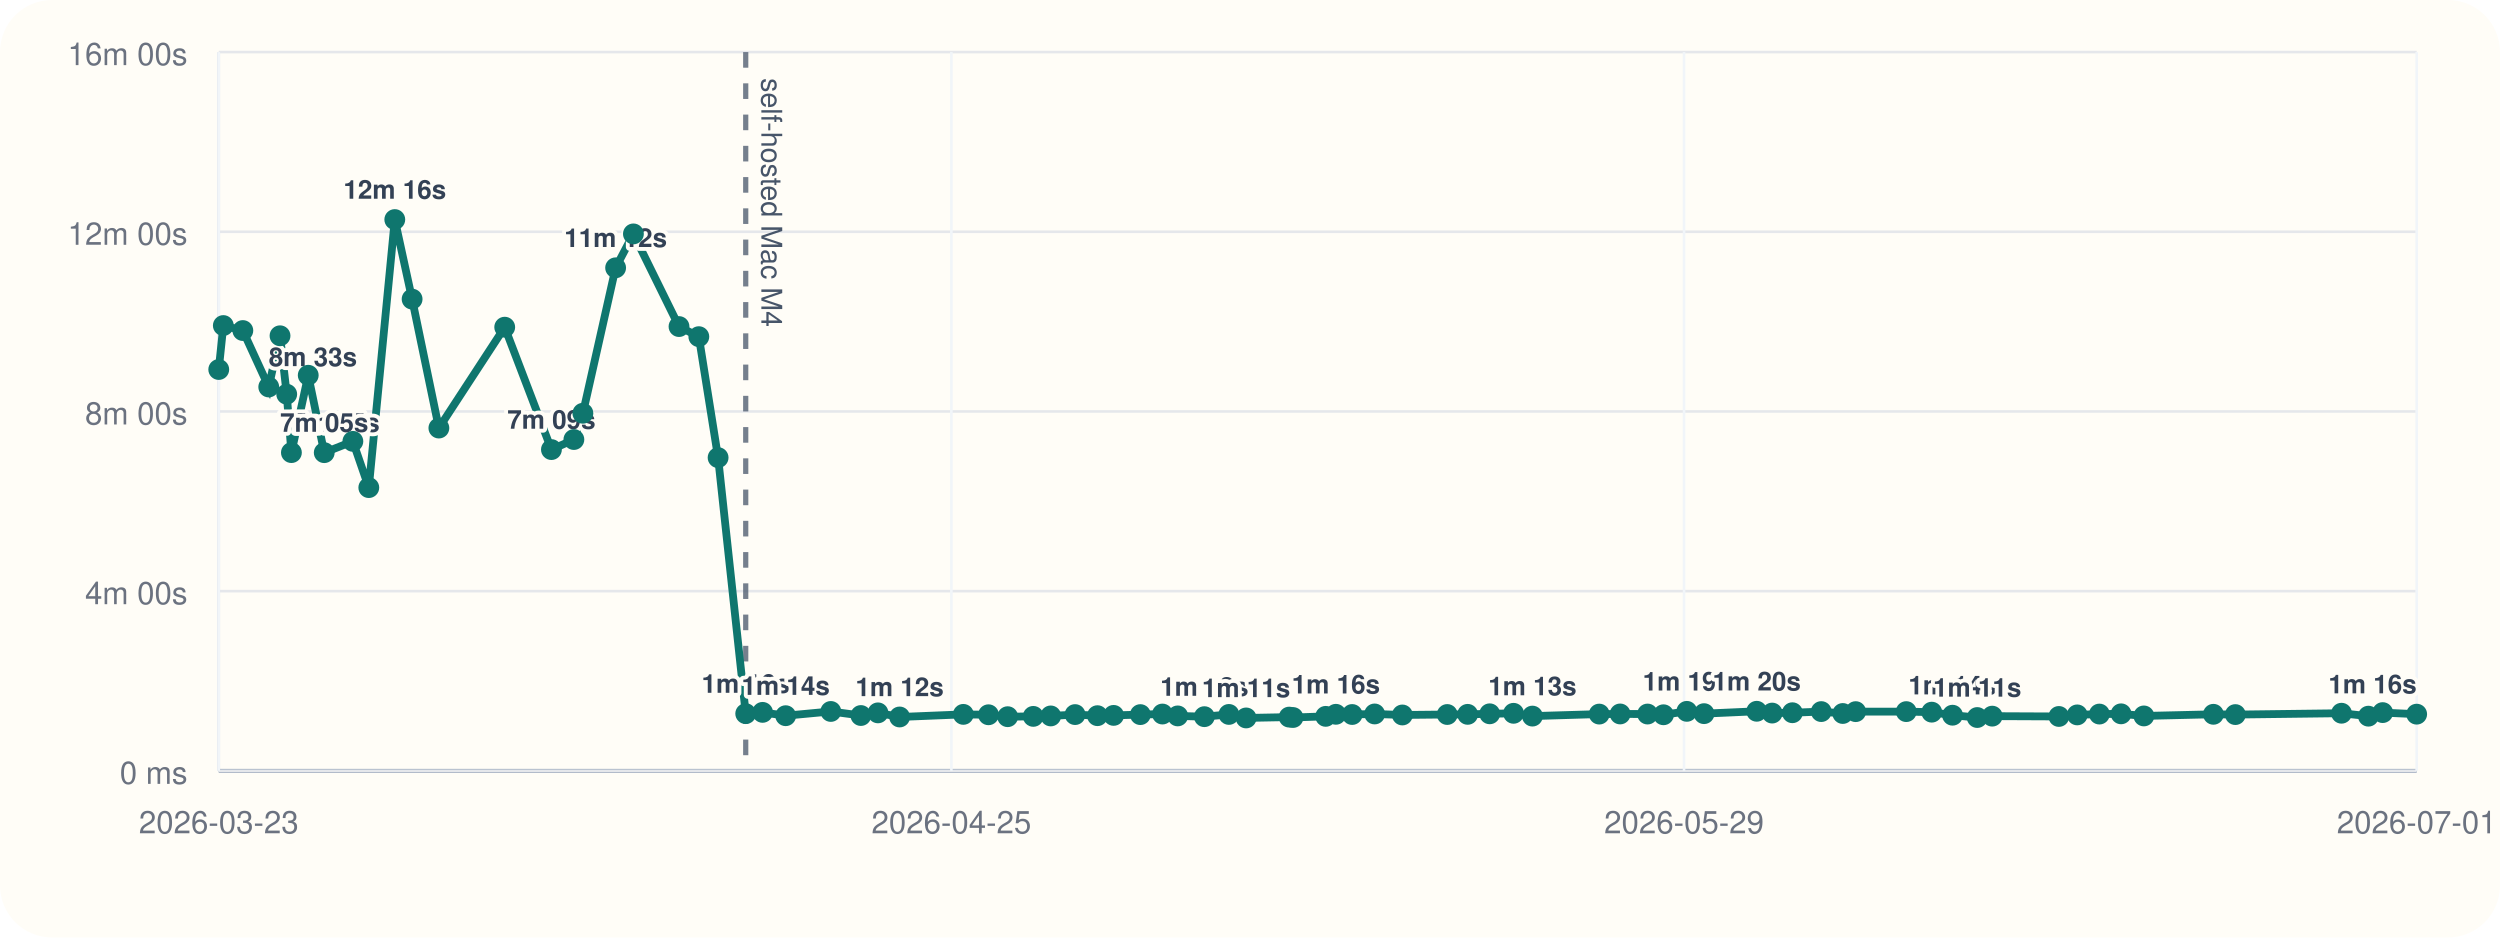
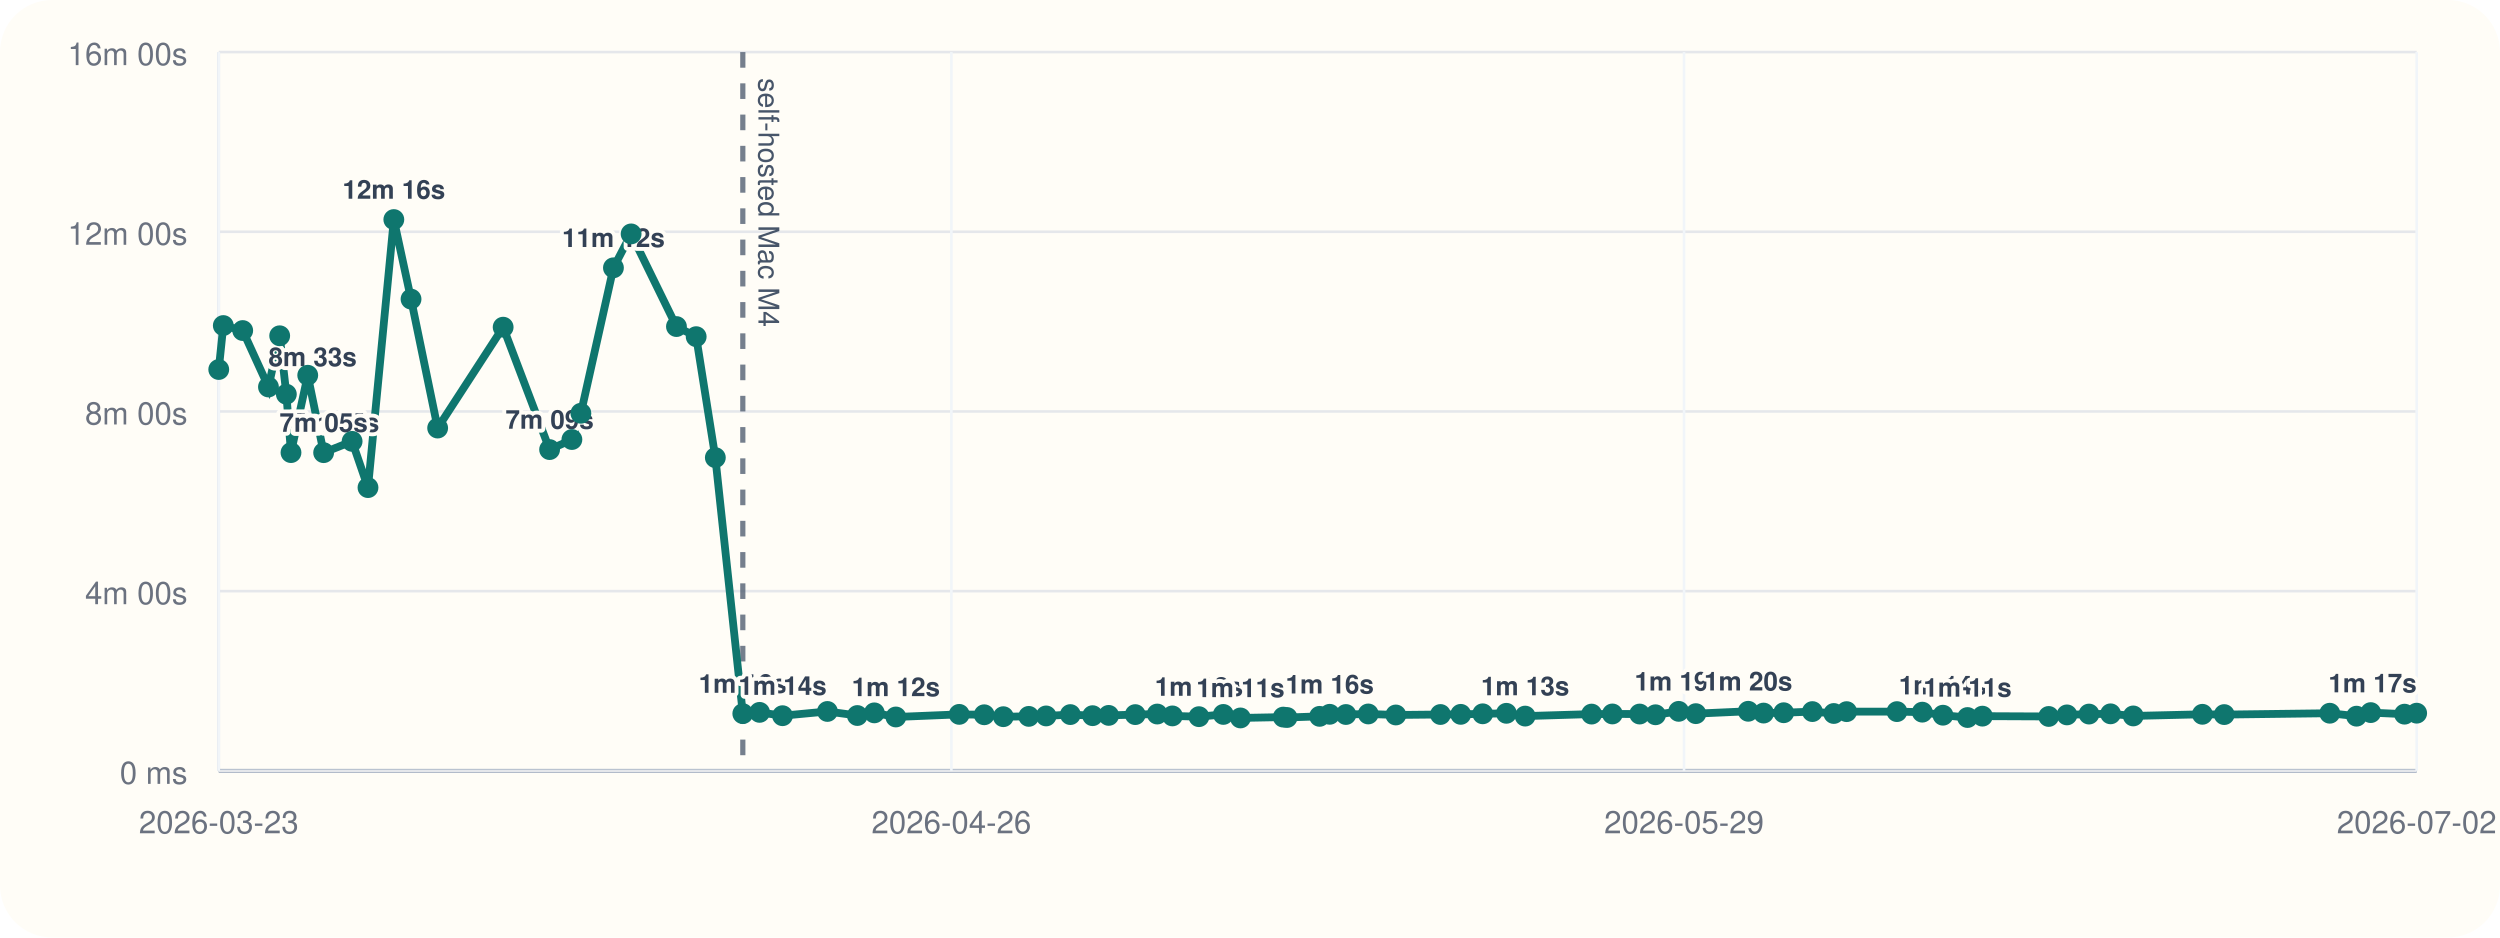
<svg xmlns="http://www.w3.org/2000/svg" viewBox="0 0 960 360">
  <rect width="960" height="360" rx="20" fill="#fffdf7" />
  <line x1="84" y1="296" x2="928" y2="296" stroke="#cbd5e1" stroke-width="1" />
  <line x1="84" y1="20" x2="84" y2="296" stroke="#cbd5e1" stroke-width="1" />
  <line x1="84" y1="296.00" x2="928" y2="296.00" stroke="#94a3b8" stroke-width="1.5" />
  <line x1="84" y1="296.00" x2="928" y2="296.00" stroke="#e5e7eb" stroke-width="1" />
  <text x="72" y="301.00" text-anchor="end" font-size="12" font-family="Helvetica, Arial, sans-serif" fill="#6b7280">0 ms</text>
  <line x1="84" y1="227.00" x2="928" y2="227.00" stroke="#e5e7eb" stroke-width="1" />
  <text x="72" y="232.00" text-anchor="end" font-size="12" font-family="Helvetica, Arial, sans-serif" fill="#6b7280">4m 00s</text>
  <line x1="84" y1="158.00" x2="928" y2="158.00" stroke="#e5e7eb" stroke-width="1" />
  <text x="72" y="163.00" text-anchor="end" font-size="12" font-family="Helvetica, Arial, sans-serif" fill="#6b7280">8m 00s</text>
  <line x1="84" y1="89.00" x2="928" y2="89.00" stroke="#e5e7eb" stroke-width="1" />
  <text x="72" y="94.00" text-anchor="end" font-size="12" font-family="Helvetica, Arial, sans-serif" fill="#6b7280">12m 00s</text>
  <line x1="84" y1="20.00" x2="928" y2="20.00" stroke="#e5e7eb" stroke-width="1" />
  <text x="72" y="25.00" text-anchor="end" font-size="12" font-family="Helvetica, Arial, sans-serif" fill="#6b7280">16m 00s</text>
  <line x1="84.00" y1="20" x2="84.00" y2="296" stroke="#f1f5f9" stroke-width="1" />
  <text x="84.00" y="320" text-anchor="middle" font-size="12" font-family="Helvetica, Arial, sans-serif" fill="#6b7280">2026-03-23</text>
  <line x1="365.33" y1="20" x2="365.33" y2="296" stroke="#f1f5f9" stroke-width="1" />
-   <text x="365.33" y="320" text-anchor="middle" font-size="12" font-family="Helvetica, Arial, sans-serif" fill="#6b7280">2026-04-25</text>
+   <text x="365.33" y="320" text-anchor="middle" font-size="12" font-family="Helvetica, Arial, sans-serif" fill="#6b7280">2026-04-26</text>
  <line x1="646.67" y1="20" x2="646.67" y2="296" stroke="#f1f5f9" stroke-width="1" />
  <text x="646.67" y="320" text-anchor="middle" font-size="12" font-family="Helvetica, Arial, sans-serif" fill="#6b7280">2026-05-29</text>
  <line x1="928.00" y1="20" x2="928.00" y2="296" stroke="#f1f5f9" stroke-width="1" />
-   <text x="928.00" y="320" text-anchor="middle" font-size="12" font-family="Helvetica, Arial, sans-serif" fill="#6b7280">2026-07-01</text>
-   <line x1="286.36" y1="20" x2="286.36" y2="296" stroke="#475569" stroke-width="2" stroke-dasharray="6 6" opacity="0.75" />
-   <text x="292.36" y="30" transform="rotate(90 292.36 30)" font-size="11" font-family="Helvetica, Arial, sans-serif" fill="#475569">self-hosted Mac M4</text>
-   <polyline fill="none" stroke="#0f766e" stroke-width="3" points="84.00,141.89 85.76,125.01 93.25,126.93 103.20,148.60 107.53,128.94 110.10,151.38 111.90,173.80 118.36,144.10 124.51,173.82 135.50,169.48 141.62,187.24 151.60,84.31 158.25,114.86 168.53,164.37 193.81,125.64 211.75,172.64 220.37,168.78 223.83,158.69 236.40,102.84 243.23,89.82 260.74,125.40 268.35,129.28 275.75,175.73 286.36,274.04 292.83,273.55 301.70,274.83 319.03,273.20 330.58,274.76 337.14,273.74 345.45,275.32 369.92,274.32 379.58,274.47 386.95,275.21 396.78,275.09 403.48,274.92 412.83,274.40 421.42,274.82 427.63,274.71 437.90,274.41 446.38,274.19 452.24,274.91 462.48,275.20 471.90,274.34 478.51,275.69 495.05,275.37 496.51,275.52 509.07,275.08 512.98,274.29 519.23,274.37 527.86,274.16 538.51,274.55 555.74,274.37 563.58,274.31 572.05,274.10 581.20,273.91 588.45,274.98 614.11,274.21 622.13,274.16 632.66,274.19 638.78,274.47 647.74,273.16 654.35,274.04 674.58,273.13 680.51,273.82 688.28,273.69 699.36,273.25 707.63,273.98 712.58,273.27 732.00,273.26 741.79,273.47 749.77,274.64 759.26,275.53 765.01,275.00 790.61,275.12 797.65,274.52 806.17,274.20 814.49,274.11 823.25,274.92 849.95,274.29 858.38,274.40 899.14,273.88 909.47,275.01 914.95,273.64 928.00,274.24" />
+   <text x="928.00" y="320" text-anchor="middle" font-size="12" font-family="Helvetica, Arial, sans-serif" fill="#6b7280">2026-07-02</text>
+   <line x1="285.24" y1="20" x2="285.24" y2="296" stroke="#475569" stroke-width="2" stroke-dasharray="6 6" opacity="0.75" />
+   <text x="291.24" y="30" transform="rotate(90 291.24 30)" font-size="11" font-family="Helvetica, Arial, sans-serif" fill="#475569">self-hosted Mac M4</text>
+   <polyline fill="none" stroke="#0f766e" stroke-width="3" points="84.00,141.89 85.75,125.01 93.20,126.93 103.09,148.60 107.40,128.94 109.96,151.38 111.74,173.80 118.17,144.10 124.28,173.82 135.21,169.48 141.31,187.24 151.23,84.31 157.84,114.86 168.06,164.37 193.21,125.64 211.05,172.64 219.61,168.78 223.06,158.69 235.56,102.84 242.35,89.82 259.76,125.40 267.33,129.28 274.69,175.73 285.24,274.04 291.68,273.55 300.49,274.83 317.73,273.20 329.22,274.76 335.74,273.74 344.01,275.32 368.34,274.32 377.94,274.47 385.28,275.21 395.05,275.09 401.71,274.92 411.01,274.40 419.56,274.82 425.73,274.71 435.94,274.41 444.38,274.19 450.20,274.91 460.39,275.20 469.76,274.34 476.33,275.69 492.77,275.37 494.23,275.52 506.72,275.08 510.61,274.29 516.83,274.37 525.41,274.16 536.00,274.55 553.14,274.37 560.93,274.31 569.36,274.10 578.45,273.91 585.66,274.98 611.18,274.21 619.16,274.16 629.63,274.19 635.71,274.47 644.62,273.16 651.20,274.04 671.32,273.13 677.22,273.82 684.94,273.69 695.96,273.25 704.18,273.98 709.11,273.27 728.42,273.26 738.16,273.47 746.10,274.64 755.53,275.53 761.25,275.00 786.70,275.12 793.71,274.52 802.18,274.20 810.46,274.11 819.17,274.92 845.72,274.29 854.10,274.40 894.64,273.88 904.91,275.01 910.36,273.64 923.34,274.24 928.00,273.86" />
  <circle cx="84.00" cy="141.89" r="4" fill="#0f766e" />
-   <circle cx="85.76" cy="125.01" r="4" fill="#0f766e" />
-   <circle cx="93.25" cy="126.93" r="4" fill="#0f766e" />
-   <circle cx="103.20" cy="148.60" r="4" fill="#0f766e" />
-   <text x="103.20" y="140.60" text-anchor="start" font-size="10" font-family="Helvetica, Arial, sans-serif" font-weight="600" paint-order="stroke" stroke="#fffdf7" stroke-width="3" stroke-linejoin="round" fill="#334155">8m 33s</text>
-   <circle cx="107.53" cy="128.94" r="4" fill="#0f766e" />
-   <circle cx="110.10" cy="151.38" r="4" fill="#0f766e" />
-   <circle cx="111.90" cy="173.80" r="4" fill="#0f766e" />
-   <text x="111.90" y="165.80" text-anchor="start" font-size="10" font-family="Helvetica, Arial, sans-serif" font-weight="600" paint-order="stroke" stroke="#fffdf7" stroke-width="3" stroke-linejoin="round" fill="#334155">7m 05s</text>
-   <circle cx="118.36" cy="144.10" r="4" fill="#0f766e" />
-   <circle cx="124.51" cy="173.82" r="4" fill="#0f766e" />
-   <text x="124.51" y="165.82" text-anchor="middle" font-size="10" font-family="Helvetica, Arial, sans-serif" font-weight="600" paint-order="stroke" stroke="#fffdf7" stroke-width="3" stroke-linejoin="round" fill="#334155">7m 05s</text>
-   <circle cx="135.50" cy="169.48" r="4" fill="#0f766e" />
-   <circle cx="141.62" cy="187.24" r="4" fill="#0f766e" />
-   <circle cx="151.60" cy="84.31" r="4" fill="#0f766e" />
-   <text x="151.60" y="76.31" text-anchor="middle" font-size="10" font-family="Helvetica, Arial, sans-serif" font-weight="600" paint-order="stroke" stroke="#fffdf7" stroke-width="3" stroke-linejoin="round" fill="#334155">12m 16s</text>
-   <circle cx="158.25" cy="114.86" r="4" fill="#0f766e" />
-   <circle cx="168.53" cy="164.37" r="4" fill="#0f766e" />
-   <circle cx="193.81" cy="125.64" r="4" fill="#0f766e" />
-   <circle cx="211.75" cy="172.64" r="4" fill="#0f766e" />
-   <text x="211.75" y="164.64" text-anchor="middle" font-size="10" font-family="Helvetica, Arial, sans-serif" font-weight="600" paint-order="stroke" stroke="#fffdf7" stroke-width="3" stroke-linejoin="round" fill="#334155">7m 09s</text>
-   <circle cx="220.37" cy="168.78" r="4" fill="#0f766e" />
-   <circle cx="223.83" cy="158.69" r="4" fill="#0f766e" />
-   <circle cx="236.40" cy="102.84" r="4" fill="#0f766e" />
-   <text x="236.40" y="94.84" text-anchor="middle" font-size="10" font-family="Helvetica, Arial, sans-serif" font-weight="600" paint-order="stroke" stroke="#fffdf7" stroke-width="3" stroke-linejoin="round" fill="#334155">11m 12s</text>
-   <circle cx="243.23" cy="89.82" r="4" fill="#0f766e" />
-   <circle cx="260.74" cy="125.40" r="4" fill="#0f766e" />
-   <circle cx="268.35" cy="129.28" r="4" fill="#0f766e" />
-   <circle cx="275.75" cy="175.73" r="4" fill="#0f766e" />
-   <circle cx="286.36" cy="274.04" r="4" fill="#0f766e" />
-   <text x="286.36" y="266.04" text-anchor="middle" font-size="10" font-family="Helvetica, Arial, sans-serif" font-weight="600" paint-order="stroke" stroke="#fffdf7" stroke-width="3" stroke-linejoin="round" fill="#334155">1m 16s</text>
-   <circle cx="292.83" cy="273.55" r="4" fill="#0f766e" />
-   <circle cx="301.70" cy="274.83" r="4" fill="#0f766e" />
-   <text x="301.70" y="266.83" text-anchor="middle" font-size="10" font-family="Helvetica, Arial, sans-serif" font-weight="600" paint-order="stroke" stroke="#fffdf7" stroke-width="3" stroke-linejoin="round" fill="#334155">1m 14s</text>
-   <circle cx="319.03" cy="273.20" r="4" fill="#0f766e" />
-   <circle cx="330.58" cy="274.76" r="4" fill="#0f766e" />
-   <circle cx="337.14" cy="273.74" r="4" fill="#0f766e" />
-   <circle cx="345.45" cy="275.32" r="4" fill="#0f766e" />
-   <text x="345.45" y="267.32" text-anchor="middle" font-size="10" font-family="Helvetica, Arial, sans-serif" font-weight="600" paint-order="stroke" stroke="#fffdf7" stroke-width="3" stroke-linejoin="round" fill="#334155">1m 12s</text>
-   <circle cx="369.92" cy="274.32" r="4" fill="#0f766e" />
-   <circle cx="379.58" cy="274.47" r="4" fill="#0f766e" />
-   <circle cx="386.95" cy="275.21" r="4" fill="#0f766e" />
-   <circle cx="396.78" cy="275.09" r="4" fill="#0f766e" />
-   <circle cx="403.48" cy="274.92" r="4" fill="#0f766e" />
-   <circle cx="412.83" cy="274.40" r="4" fill="#0f766e" />
-   <circle cx="421.42" cy="274.82" r="4" fill="#0f766e" />
-   <circle cx="427.63" cy="274.71" r="4" fill="#0f766e" />
-   <circle cx="437.90" cy="274.41" r="4" fill="#0f766e" />
-   <circle cx="446.38" cy="274.19" r="4" fill="#0f766e" />
-   <circle cx="452.24" cy="274.91" r="4" fill="#0f766e" />
-   <circle cx="462.48" cy="275.20" r="4" fill="#0f766e" />
-   <text x="462.48" y="267.20" text-anchor="middle" font-size="10" font-family="Helvetica, Arial, sans-serif" font-weight="600" paint-order="stroke" stroke="#fffdf7" stroke-width="3" stroke-linejoin="round" fill="#334155">1m 12s</text>
-   <circle cx="471.90" cy="274.34" r="4" fill="#0f766e" />
-   <circle cx="478.51" cy="275.69" r="4" fill="#0f766e" />
-   <text x="478.51" y="267.69" text-anchor="middle" font-size="10" font-family="Helvetica, Arial, sans-serif" font-weight="600" paint-order="stroke" stroke="#fffdf7" stroke-width="3" stroke-linejoin="round" fill="#334155">1m 11s</text>
-   <circle cx="495.05" cy="275.37" r="4" fill="#0f766e" />
-   <circle cx="496.51" cy="275.52" r="4" fill="#0f766e" />
-   <circle cx="509.07" cy="275.08" r="4" fill="#0f766e" />
-   <circle cx="512.98" cy="274.29" r="4" fill="#0f766e" />
-   <text x="512.98" y="266.29" text-anchor="middle" font-size="10" font-family="Helvetica, Arial, sans-serif" font-weight="600" paint-order="stroke" stroke="#fffdf7" stroke-width="3" stroke-linejoin="round" fill="#334155">1m 16s</text>
-   <circle cx="519.23" cy="274.37" r="4" fill="#0f766e" />
-   <circle cx="527.86" cy="274.16" r="4" fill="#0f766e" />
-   <circle cx="538.51" cy="274.55" r="4" fill="#0f766e" />
-   <circle cx="555.74" cy="274.37" r="4" fill="#0f766e" />
-   <circle cx="563.58" cy="274.31" r="4" fill="#0f766e" />
-   <circle cx="572.05" cy="274.10" r="4" fill="#0f766e" />
-   <circle cx="581.20" cy="273.91" r="4" fill="#0f766e" />
-   <circle cx="588.45" cy="274.98" r="4" fill="#0f766e" />
-   <text x="588.45" y="266.98" text-anchor="middle" font-size="10" font-family="Helvetica, Arial, sans-serif" font-weight="600" paint-order="stroke" stroke="#fffdf7" stroke-width="3" stroke-linejoin="round" fill="#334155">1m 13s</text>
-   <circle cx="614.11" cy="274.21" r="4" fill="#0f766e" />
-   <circle cx="622.13" cy="274.16" r="4" fill="#0f766e" />
-   <circle cx="632.66" cy="274.19" r="4" fill="#0f766e" />
-   <circle cx="638.78" cy="274.47" r="4" fill="#0f766e" />
-   <circle cx="647.74" cy="273.16" r="4" fill="#0f766e" />
-   <text x="647.74" y="265.16" text-anchor="middle" font-size="10" font-family="Helvetica, Arial, sans-serif" font-weight="600" paint-order="stroke" stroke="#fffdf7" stroke-width="3" stroke-linejoin="round" fill="#334155">1m 19s</text>
-   <circle cx="654.35" cy="274.04" r="4" fill="#0f766e" />
-   <circle cx="674.58" cy="273.13" r="4" fill="#0f766e" />
-   <text x="674.58" y="265.13" text-anchor="middle" font-size="10" font-family="Helvetica, Arial, sans-serif" font-weight="600" paint-order="stroke" stroke="#fffdf7" stroke-width="3" stroke-linejoin="round" fill="#334155">1m 20s</text>
-   <circle cx="680.51" cy="273.82" r="4" fill="#0f766e" />
-   <circle cx="688.28" cy="273.69" r="4" fill="#0f766e" />
-   <circle cx="699.36" cy="273.25" r="4" fill="#0f766e" />
-   <circle cx="707.63" cy="273.98" r="4" fill="#0f766e" />
-   <circle cx="712.58" cy="273.27" r="4" fill="#0f766e" />
-   <circle cx="732.00" cy="273.26" r="4" fill="#0f766e" />
-   <circle cx="741.79" cy="273.47" r="4" fill="#0f766e" />
-   <circle cx="749.77" cy="274.64" r="4" fill="#0f766e" />
-   <text x="749.77" y="266.64" text-anchor="middle" font-size="10" font-family="Helvetica, Arial, sans-serif" font-weight="600" paint-order="stroke" stroke="#fffdf7" stroke-width="3" stroke-linejoin="round" fill="#334155">1m 14s</text>
-   <circle cx="759.26" cy="275.53" r="4" fill="#0f766e" />
-   <text x="759.26" y="267.53" text-anchor="middle" font-size="10" font-family="Helvetica, Arial, sans-serif" font-weight="600" paint-order="stroke" stroke="#fffdf7" stroke-width="3" stroke-linejoin="round" fill="#334155">1m 11s</text>
-   <circle cx="765.01" cy="275.00" r="4" fill="#0f766e" />
-   <circle cx="790.61" cy="275.12" r="4" fill="#0f766e" />
-   <circle cx="797.65" cy="274.52" r="4" fill="#0f766e" />
-   <circle cx="806.17" cy="274.20" r="4" fill="#0f766e" />
-   <circle cx="814.49" cy="274.11" r="4" fill="#0f766e" />
-   <circle cx="823.25" cy="274.92" r="4" fill="#0f766e" />
-   <circle cx="849.95" cy="274.29" r="4" fill="#0f766e" />
-   <circle cx="858.38" cy="274.40" r="4" fill="#0f766e" />
-   <circle cx="899.14" cy="273.88" r="4" fill="#0f766e" />
-   <circle cx="909.47" cy="275.01" r="4" fill="#0f766e" />
-   <circle cx="914.95" cy="273.64" r="4" fill="#0f766e" />
-   <circle cx="928.00" cy="274.24" r="4" fill="#0f766e" />
-   <text x="928.00" y="266.24" text-anchor="end" font-size="10" font-family="Helvetica, Arial, sans-serif" font-weight="600" paint-order="stroke" stroke="#fffdf7" stroke-width="3" stroke-linejoin="round" fill="#334155">1m 16s</text>
+   <circle cx="85.75" cy="125.01" r="4" fill="#0f766e" />
+   <circle cx="93.20" cy="126.93" r="4" fill="#0f766e" />
+   <circle cx="103.09" cy="148.60" r="4" fill="#0f766e" />
+   <text x="103.09" y="140.60" text-anchor="start" font-size="10" font-family="Helvetica, Arial, sans-serif" font-weight="600" paint-order="stroke" stroke="#fffdf7" stroke-width="3" stroke-linejoin="round" fill="#334155">8m 33s</text>
+   <circle cx="107.40" cy="128.94" r="4" fill="#0f766e" />
+   <circle cx="109.96" cy="151.38" r="4" fill="#0f766e" />
+   <circle cx="111.74" cy="173.80" r="4" fill="#0f766e" />
+   <text x="111.74" y="165.80" text-anchor="start" font-size="10" font-family="Helvetica, Arial, sans-serif" font-weight="600" paint-order="stroke" stroke="#fffdf7" stroke-width="3" stroke-linejoin="round" fill="#334155">7m 05s</text>
+   <circle cx="118.17" cy="144.10" r="4" fill="#0f766e" />
+   <circle cx="124.28" cy="173.82" r="4" fill="#0f766e" />
+   <text x="124.28" y="165.82" text-anchor="middle" font-size="10" font-family="Helvetica, Arial, sans-serif" font-weight="600" paint-order="stroke" stroke="#fffdf7" stroke-width="3" stroke-linejoin="round" fill="#334155">7m 05s</text>
+   <circle cx="135.21" cy="169.48" r="4" fill="#0f766e" />
+   <circle cx="141.31" cy="187.24" r="4" fill="#0f766e" />
+   <circle cx="151.23" cy="84.31" r="4" fill="#0f766e" />
+   <text x="151.23" y="76.31" text-anchor="middle" font-size="10" font-family="Helvetica, Arial, sans-serif" font-weight="600" paint-order="stroke" stroke="#fffdf7" stroke-width="3" stroke-linejoin="round" fill="#334155">12m 16s</text>
+   <circle cx="157.84" cy="114.86" r="4" fill="#0f766e" />
+   <circle cx="168.06" cy="164.37" r="4" fill="#0f766e" />
+   <circle cx="193.21" cy="125.64" r="4" fill="#0f766e" />
+   <circle cx="211.05" cy="172.64" r="4" fill="#0f766e" />
+   <text x="211.05" y="164.64" text-anchor="middle" font-size="10" font-family="Helvetica, Arial, sans-serif" font-weight="600" paint-order="stroke" stroke="#fffdf7" stroke-width="3" stroke-linejoin="round" fill="#334155">7m 09s</text>
+   <circle cx="219.61" cy="168.78" r="4" fill="#0f766e" />
+   <circle cx="223.06" cy="158.69" r="4" fill="#0f766e" />
+   <circle cx="235.56" cy="102.84" r="4" fill="#0f766e" />
+   <text x="235.56" y="94.84" text-anchor="middle" font-size="10" font-family="Helvetica, Arial, sans-serif" font-weight="600" paint-order="stroke" stroke="#fffdf7" stroke-width="3" stroke-linejoin="round" fill="#334155">11m 12s</text>
+   <circle cx="242.35" cy="89.82" r="4" fill="#0f766e" />
+   <circle cx="259.76" cy="125.40" r="4" fill="#0f766e" />
+   <circle cx="267.33" cy="129.28" r="4" fill="#0f766e" />
+   <circle cx="274.69" cy="175.73" r="4" fill="#0f766e" />
+   <circle cx="285.24" cy="274.04" r="4" fill="#0f766e" />
+   <text x="285.24" y="266.04" text-anchor="middle" font-size="10" font-family="Helvetica, Arial, sans-serif" font-weight="600" paint-order="stroke" stroke="#fffdf7" stroke-width="3" stroke-linejoin="round" fill="#334155">1m 16s</text>
+   <circle cx="291.68" cy="273.55" r="4" fill="#0f766e" />
+   <circle cx="300.49" cy="274.83" r="4" fill="#0f766e" />
+   <text x="300.49" y="266.83" text-anchor="middle" font-size="10" font-family="Helvetica, Arial, sans-serif" font-weight="600" paint-order="stroke" stroke="#fffdf7" stroke-width="3" stroke-linejoin="round" fill="#334155">1m 14s</text>
+   <circle cx="317.73" cy="273.20" r="4" fill="#0f766e" />
+   <circle cx="329.22" cy="274.76" r="4" fill="#0f766e" />
+   <circle cx="335.74" cy="273.74" r="4" fill="#0f766e" />
+   <circle cx="344.01" cy="275.32" r="4" fill="#0f766e" />
+   <text x="344.01" y="267.32" text-anchor="middle" font-size="10" font-family="Helvetica, Arial, sans-serif" font-weight="600" paint-order="stroke" stroke="#fffdf7" stroke-width="3" stroke-linejoin="round" fill="#334155">1m 12s</text>
+   <circle cx="368.34" cy="274.32" r="4" fill="#0f766e" />
+   <circle cx="377.94" cy="274.47" r="4" fill="#0f766e" />
+   <circle cx="385.28" cy="275.21" r="4" fill="#0f766e" />
+   <circle cx="395.05" cy="275.09" r="4" fill="#0f766e" />
+   <circle cx="401.71" cy="274.92" r="4" fill="#0f766e" />
+   <circle cx="411.01" cy="274.40" r="4" fill="#0f766e" />
+   <circle cx="419.56" cy="274.82" r="4" fill="#0f766e" />
+   <circle cx="425.73" cy="274.71" r="4" fill="#0f766e" />
+   <circle cx="435.94" cy="274.41" r="4" fill="#0f766e" />
+   <circle cx="444.38" cy="274.19" r="4" fill="#0f766e" />
+   <circle cx="450.20" cy="274.91" r="4" fill="#0f766e" />
+   <circle cx="460.39" cy="275.20" r="4" fill="#0f766e" />
+   <text x="460.39" y="267.20" text-anchor="middle" font-size="10" font-family="Helvetica, Arial, sans-serif" font-weight="600" paint-order="stroke" stroke="#fffdf7" stroke-width="3" stroke-linejoin="round" fill="#334155">1m 12s</text>
+   <circle cx="469.76" cy="274.34" r="4" fill="#0f766e" />
+   <circle cx="476.33" cy="275.69" r="4" fill="#0f766e" />
+   <text x="476.33" y="267.69" text-anchor="middle" font-size="10" font-family="Helvetica, Arial, sans-serif" font-weight="600" paint-order="stroke" stroke="#fffdf7" stroke-width="3" stroke-linejoin="round" fill="#334155">1m 11s</text>
+   <circle cx="492.77" cy="275.37" r="4" fill="#0f766e" />
+   <circle cx="494.23" cy="275.52" r="4" fill="#0f766e" />
+   <circle cx="506.72" cy="275.08" r="4" fill="#0f766e" />
+   <circle cx="510.61" cy="274.29" r="4" fill="#0f766e" />
+   <text x="510.61" y="266.29" text-anchor="middle" font-size="10" font-family="Helvetica, Arial, sans-serif" font-weight="600" paint-order="stroke" stroke="#fffdf7" stroke-width="3" stroke-linejoin="round" fill="#334155">1m 16s</text>
+   <circle cx="516.83" cy="274.37" r="4" fill="#0f766e" />
+   <circle cx="525.41" cy="274.16" r="4" fill="#0f766e" />
+   <circle cx="536.00" cy="274.55" r="4" fill="#0f766e" />
+   <circle cx="553.14" cy="274.37" r="4" fill="#0f766e" />
+   <circle cx="560.93" cy="274.31" r="4" fill="#0f766e" />
+   <circle cx="569.36" cy="274.10" r="4" fill="#0f766e" />
+   <circle cx="578.45" cy="273.91" r="4" fill="#0f766e" />
+   <circle cx="585.66" cy="274.98" r="4" fill="#0f766e" />
+   <text x="585.66" y="266.98" text-anchor="middle" font-size="10" font-family="Helvetica, Arial, sans-serif" font-weight="600" paint-order="stroke" stroke="#fffdf7" stroke-width="3" stroke-linejoin="round" fill="#334155">1m 13s</text>
+   <circle cx="611.18" cy="274.21" r="4" fill="#0f766e" />
+   <circle cx="619.16" cy="274.16" r="4" fill="#0f766e" />
+   <circle cx="629.63" cy="274.19" r="4" fill="#0f766e" />
+   <circle cx="635.71" cy="274.47" r="4" fill="#0f766e" />
+   <circle cx="644.62" cy="273.16" r="4" fill="#0f766e" />
+   <text x="644.62" y="265.16" text-anchor="middle" font-size="10" font-family="Helvetica, Arial, sans-serif" font-weight="600" paint-order="stroke" stroke="#fffdf7" stroke-width="3" stroke-linejoin="round" fill="#334155">1m 19s</text>
+   <circle cx="651.20" cy="274.04" r="4" fill="#0f766e" />
+   <circle cx="671.32" cy="273.13" r="4" fill="#0f766e" />
+   <text x="671.32" y="265.13" text-anchor="middle" font-size="10" font-family="Helvetica, Arial, sans-serif" font-weight="600" paint-order="stroke" stroke="#fffdf7" stroke-width="3" stroke-linejoin="round" fill="#334155">1m 20s</text>
+   <circle cx="677.22" cy="273.82" r="4" fill="#0f766e" />
+   <circle cx="684.94" cy="273.69" r="4" fill="#0f766e" />
+   <circle cx="695.96" cy="273.25" r="4" fill="#0f766e" />
+   <circle cx="704.18" cy="273.98" r="4" fill="#0f766e" />
+   <circle cx="709.11" cy="273.27" r="4" fill="#0f766e" />
+   <circle cx="728.42" cy="273.26" r="4" fill="#0f766e" />
+   <circle cx="738.16" cy="273.47" r="4" fill="#0f766e" />
+   <circle cx="746.10" cy="274.64" r="4" fill="#0f766e" />
+   <text x="746.10" y="266.64" text-anchor="middle" font-size="10" font-family="Helvetica, Arial, sans-serif" font-weight="600" paint-order="stroke" stroke="#fffdf7" stroke-width="3" stroke-linejoin="round" fill="#334155">1m 14s</text>
+   <circle cx="755.53" cy="275.53" r="4" fill="#0f766e" />
+   <text x="755.53" y="267.53" text-anchor="middle" font-size="10" font-family="Helvetica, Arial, sans-serif" font-weight="600" paint-order="stroke" stroke="#fffdf7" stroke-width="3" stroke-linejoin="round" fill="#334155">1m 11s</text>
+   <circle cx="761.25" cy="275.00" r="4" fill="#0f766e" />
+   <circle cx="786.70" cy="275.12" r="4" fill="#0f766e" />
+   <circle cx="793.71" cy="274.52" r="4" fill="#0f766e" />
+   <circle cx="802.18" cy="274.20" r="4" fill="#0f766e" />
+   <circle cx="810.46" cy="274.11" r="4" fill="#0f766e" />
+   <circle cx="819.17" cy="274.92" r="4" fill="#0f766e" />
+   <circle cx="845.72" cy="274.29" r="4" fill="#0f766e" />
+   <circle cx="854.10" cy="274.40" r="4" fill="#0f766e" />
+   <circle cx="894.64" cy="273.88" r="4" fill="#0f766e" />
+   <circle cx="904.91" cy="275.01" r="4" fill="#0f766e" />
+   <circle cx="910.36" cy="273.64" r="4" fill="#0f766e" />
+   <circle cx="923.34" cy="274.24" r="4" fill="#0f766e" />
+   <circle cx="928.00" cy="273.86" r="4" fill="#0f766e" />
+   <text x="928.00" y="265.86" text-anchor="end" font-size="10" font-family="Helvetica, Arial, sans-serif" font-weight="600" paint-order="stroke" stroke="#fffdf7" stroke-width="3" stroke-linejoin="round" fill="#334155">1m 17s</text>
</svg>
